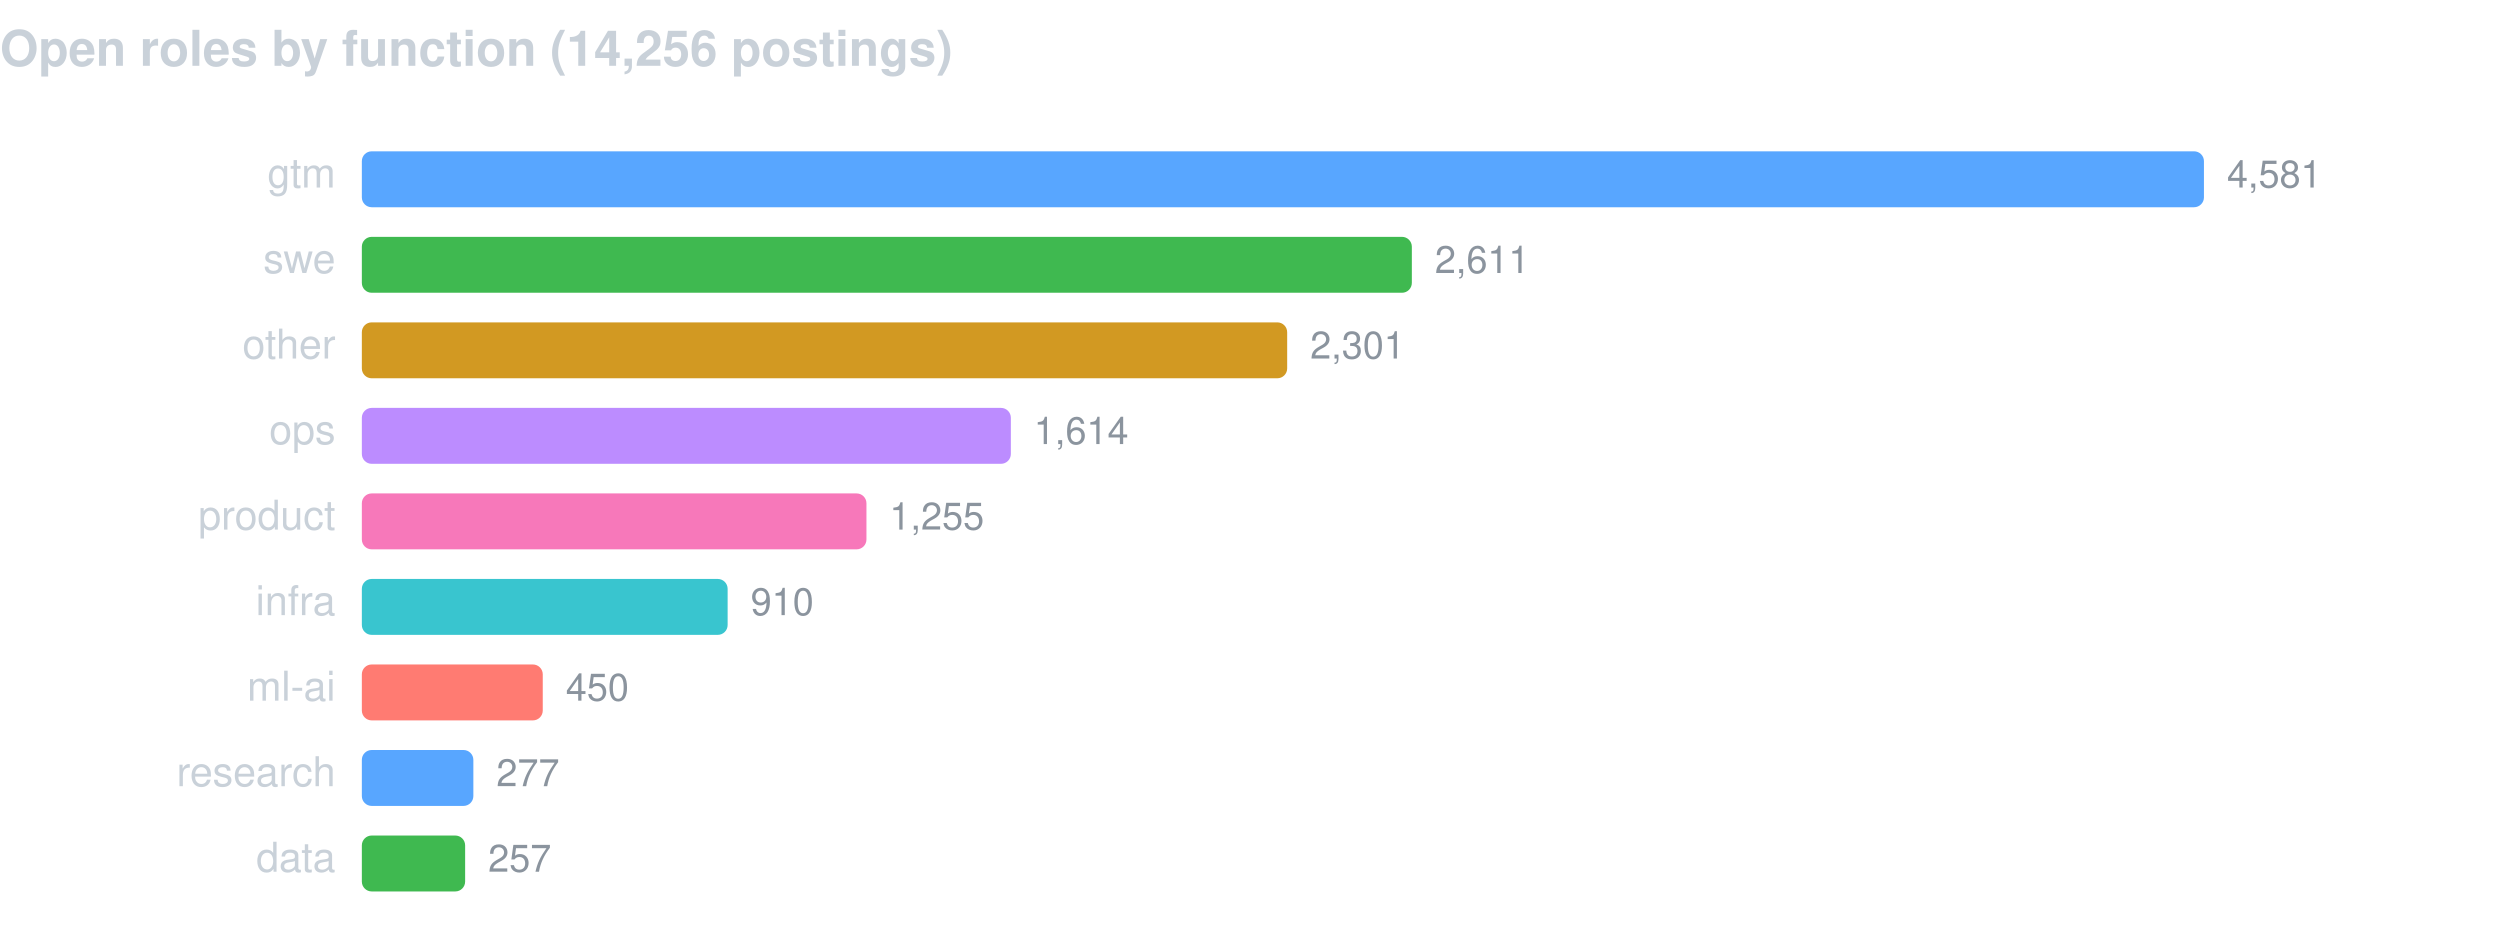
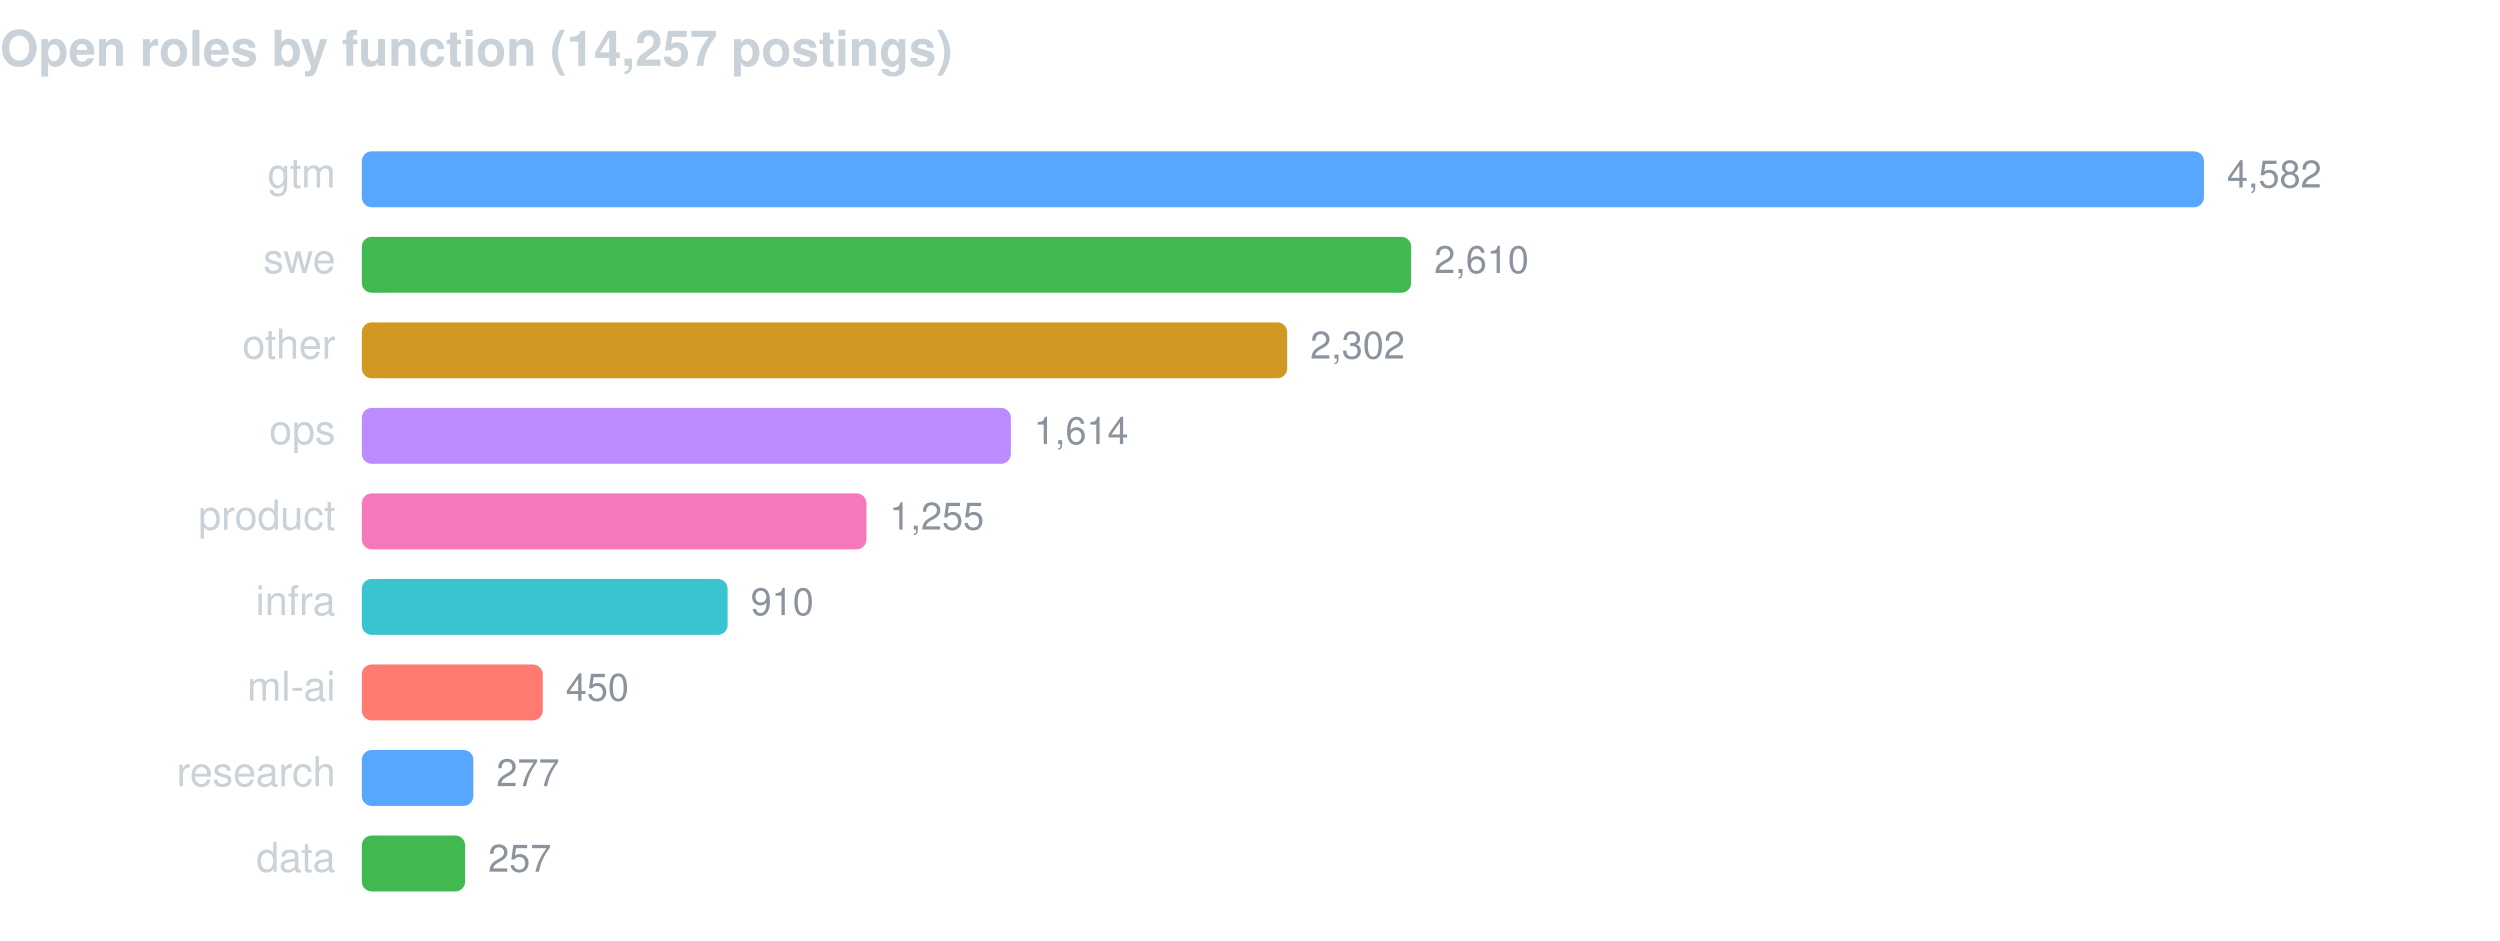
<svg xmlns="http://www.w3.org/2000/svg" width="760" height="286" viewBox="0 0 760 286" font-family="-apple-system,BlinkMacSystemFont,Segoe UI,Helvetica,Arial,sans-serif">
-   <text x="0" y="20" fill="#c9d1d9" font-size="15" font-weight="600">Open roles by function (14,256 postings)</text>
+   <text x="0" y="20" fill="#c9d1d9" font-size="15" font-weight="600">Open roles by function (14,257 postings)</text>
  <text x="102" y="57" fill="#c9d1d9" font-size="12.5" text-anchor="end">gtm</text>
  <rect x="110" y="46" width="560.0" height="17" rx="3" fill="#58a6ff" />
-   <text x="677.0" y="57" fill="#8b949e" font-size="11.5">4,581</text>
+   <text x="677.0" y="57" fill="#8b949e" font-size="11.5">4,582</text>
  <text x="102" y="83" fill="#c9d1d9" font-size="12.5" text-anchor="end">swe</text>
-   <rect x="110" y="72" width="319.2" height="17" rx="3" fill="#3fb950" />
-   <text x="436.2" y="83" fill="#8b949e" font-size="11.5">2,611</text>
+   <rect x="110" y="72" width="319.0" height="17" rx="3" fill="#3fb950" />
+   <text x="436.0" y="83" fill="#8b949e" font-size="11.5">2,610</text>
  <text x="102" y="109" fill="#c9d1d9" font-size="12.5" text-anchor="end">other</text>
  <rect x="110" y="98" width="281.3" height="17" rx="3" fill="#d29922" />
-   <text x="398.3" y="109" fill="#8b949e" font-size="11.5">2,301</text>
+   <text x="398.3" y="109" fill="#8b949e" font-size="11.5">2,302</text>
  <text x="102" y="135" fill="#c9d1d9" font-size="12.5" text-anchor="end">ops</text>
  <rect x="110" y="124" width="197.3" height="17" rx="3" fill="#bc8cff" />
  <text x="314.3" y="135" fill="#8b949e" font-size="11.5">1,614</text>
  <text x="102" y="161" fill="#c9d1d9" font-size="12.5" text-anchor="end">product</text>
  <rect x="110" y="150" width="153.4" height="17" rx="3" fill="#f778ba" />
  <text x="270.4" y="161" fill="#8b949e" font-size="11.5">1,255</text>
  <text x="102" y="187" fill="#c9d1d9" font-size="12.5" text-anchor="end">infra</text>
  <rect x="110" y="176" width="111.2" height="17" rx="3" fill="#39c5cf" />
  <text x="228.2" y="187" fill="#8b949e" font-size="11.5">910</text>
  <text x="102" y="213" fill="#c9d1d9" font-size="12.5" text-anchor="end">ml-ai</text>
  <rect x="110" y="202" width="55.0" height="17" rx="3" fill="#ff7b72" />
  <text x="172.0" y="213" fill="#8b949e" font-size="11.5">450</text>
  <text x="102" y="239" fill="#c9d1d9" font-size="12.5" text-anchor="end">research</text>
  <rect x="110" y="228" width="33.9" height="17" rx="3" fill="#58a6ff" />
  <text x="150.9" y="239" fill="#8b949e" font-size="11.5">277</text>
  <text x="102" y="265" fill="#c9d1d9" font-size="12.5" text-anchor="end">data</text>
  <rect x="110" y="254" width="31.4" height="17" rx="3" fill="#3fb950" />
  <text x="148.4" y="265" fill="#8b949e" font-size="11.5">257</text>
</svg>
